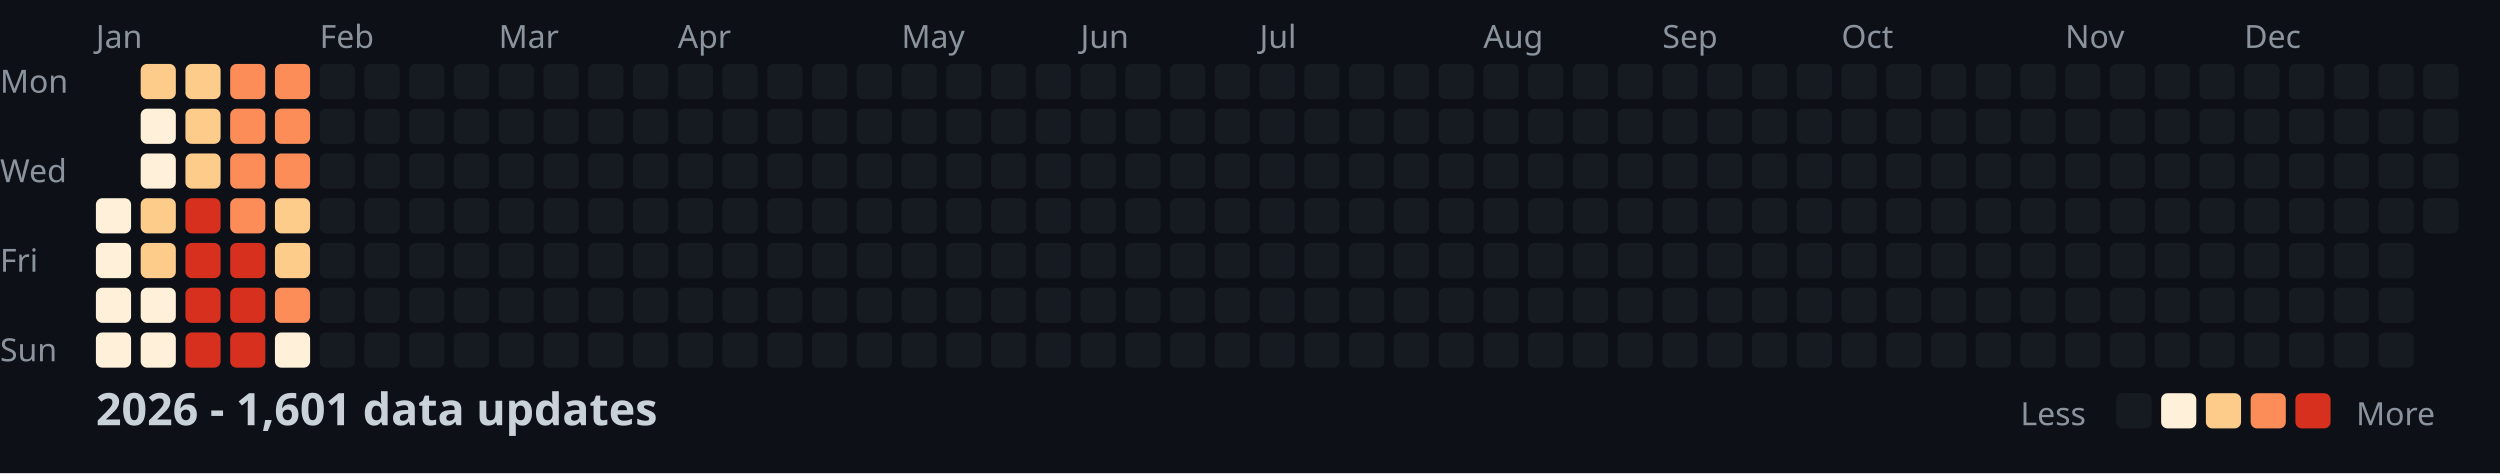
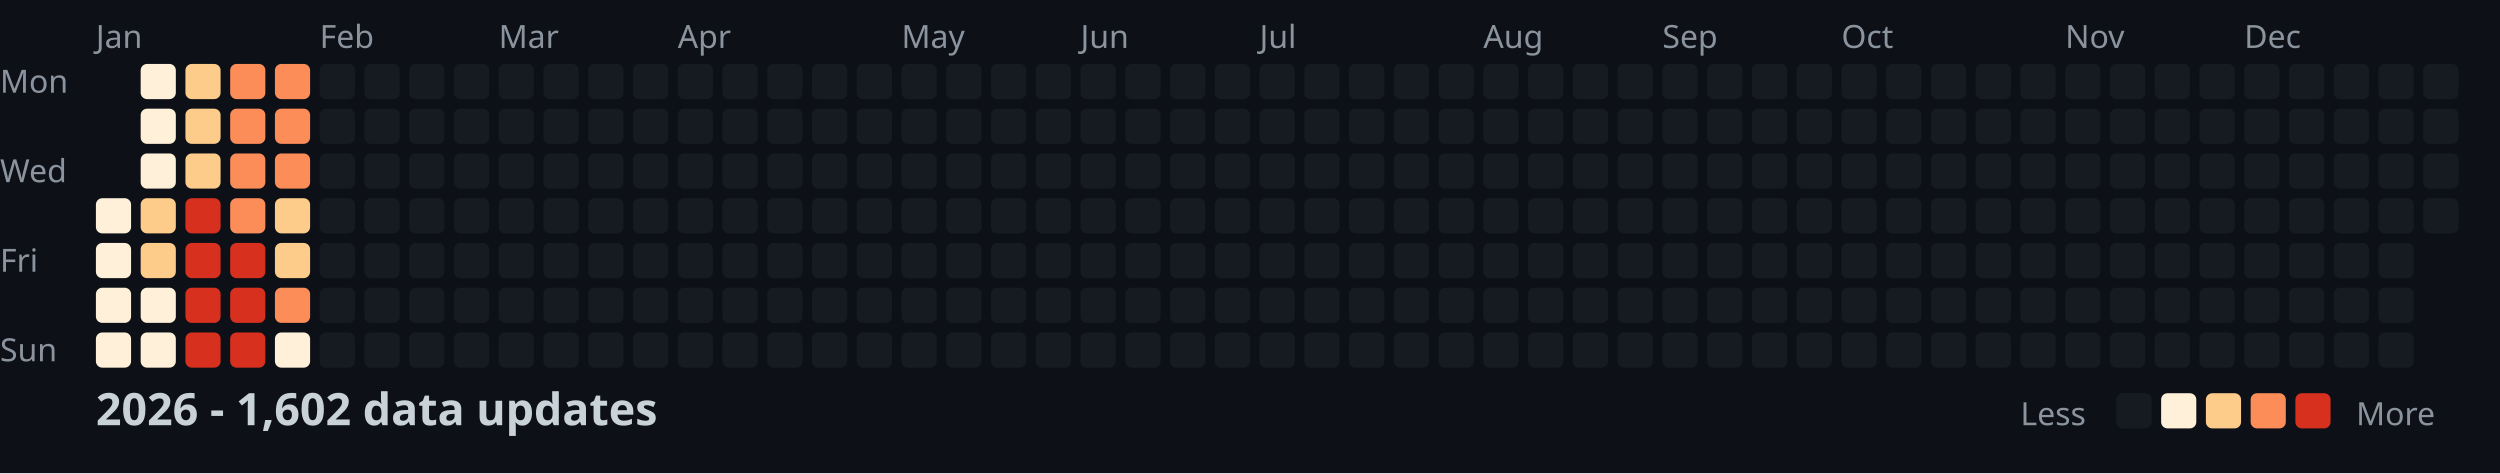
<svg xmlns="http://www.w3.org/2000/svg" width="782" height="148">
  <style>
    .month { font: 10px sans-serif; fill: #8b949e; }
    .day { font: 10px sans-serif; fill: #8b949e; }
    .title { font: bold 14px sans-serif; fill: #c9d1d9; }
    .legend { font: 10px sans-serif; fill: #8b949e; }
  </style>
  <rect width="100%" height="100%" fill="#0d1117" />
  <text x="0" y="29" class="day">Mon</text>
  <text x="0" y="57" class="day">Wed</text>
  <text x="0" y="85" class="day">Fri</text>
  <text x="0" y="113" class="day">Sun</text>
  <text x="30" y="15" class="month">Jan</text>
  <text x="100" y="15" class="month">Feb</text>
  <text x="156" y="15" class="month">Mar</text>
  <text x="212" y="15" class="month">Apr</text>
  <text x="282" y="15" class="month">May</text>
  <text x="338" y="15" class="month">Jun</text>
  <text x="394" y="15" class="month">Jul</text>
  <text x="464" y="15" class="month">Aug</text>
  <text x="520" y="15" class="month">Sep</text>
  <text x="576" y="15" class="month">Oct</text>
  <text x="646" y="15" class="month">Nov</text>
  <text x="702" y="15" class="month">Dec</text>
  <rect x="30" y="62" width="11" height="11" fill="#fef0d9" rx="2" />
  <rect x="30" y="76" width="11" height="11" fill="#fef0d9" rx="2" />
  <rect x="30" y="90" width="11" height="11" fill="#fef0d9" rx="2" />
  <rect x="30" y="104" width="11" height="11" fill="#fef0d9" rx="2" />
-   <rect x="44" y="20" width="11" height="11" fill="#fdcc8a" rx="2" />
+   <rect x="44" y="20" width="11" height="11" fill="#fef0d9" rx="2" />
  <rect x="44" y="34" width="11" height="11" fill="#fef0d9" rx="2" />
  <rect x="44" y="48" width="11" height="11" fill="#fef0d9" rx="2" />
  <rect x="44" y="62" width="11" height="11" fill="#fdcc8a" rx="2" />
  <rect x="44" y="76" width="11" height="11" fill="#fdcc8a" rx="2" />
  <rect x="44" y="90" width="11" height="11" fill="#fef0d9" rx="2" />
  <rect x="44" y="104" width="11" height="11" fill="#fef0d9" rx="2" />
  <rect x="58" y="20" width="11" height="11" fill="#fdcc8a" rx="2" />
  <rect x="58" y="34" width="11" height="11" fill="#fdcc8a" rx="2" />
  <rect x="58" y="48" width="11" height="11" fill="#fdcc8a" rx="2" />
  <rect x="58" y="62" width="11" height="11" fill="#d7301f" rx="2" />
  <rect x="58" y="76" width="11" height="11" fill="#d7301f" rx="2" />
  <rect x="58" y="90" width="11" height="11" fill="#d7301f" rx="2" />
  <rect x="58" y="104" width="11" height="11" fill="#d7301f" rx="2" />
  <rect x="72" y="20" width="11" height="11" fill="#fc8d59" rx="2" />
  <rect x="72" y="34" width="11" height="11" fill="#fc8d59" rx="2" />
  <rect x="72" y="48" width="11" height="11" fill="#fc8d59" rx="2" />
  <rect x="72" y="62" width="11" height="11" fill="#fc8d59" rx="2" />
  <rect x="72" y="76" width="11" height="11" fill="#d7301f" rx="2" />
  <rect x="72" y="90" width="11" height="11" fill="#d7301f" rx="2" />
  <rect x="72" y="104" width="11" height="11" fill="#d7301f" rx="2" />
  <rect x="86" y="20" width="11" height="11" fill="#fc8d59" rx="2" />
  <rect x="86" y="34" width="11" height="11" fill="#fc8d59" rx="2" />
  <rect x="86" y="48" width="11" height="11" fill="#fc8d59" rx="2" />
  <rect x="86" y="62" width="11" height="11" fill="#fdcc8a" rx="2" />
  <rect x="86" y="76" width="11" height="11" fill="#fdcc8a" rx="2" />
  <rect x="86" y="90" width="11" height="11" fill="#fc8d59" rx="2" />
  <rect x="86" y="104" width="11" height="11" fill="#fef0d9" rx="2" />
  <rect x="100" y="20" width="11" height="11" fill="#161b22" rx="2" />
  <rect x="100" y="34" width="11" height="11" fill="#161b22" rx="2" />
  <rect x="100" y="48" width="11" height="11" fill="#161b22" rx="2" />
  <rect x="100" y="62" width="11" height="11" fill="#161b22" rx="2" />
  <rect x="100" y="76" width="11" height="11" fill="#161b22" rx="2" />
  <rect x="100" y="90" width="11" height="11" fill="#161b22" rx="2" />
  <rect x="100" y="104" width="11" height="11" fill="#161b22" rx="2" />
  <rect x="114" y="20" width="11" height="11" fill="#161b22" rx="2" />
  <rect x="114" y="34" width="11" height="11" fill="#161b22" rx="2" />
  <rect x="114" y="48" width="11" height="11" fill="#161b22" rx="2" />
  <rect x="114" y="62" width="11" height="11" fill="#161b22" rx="2" />
  <rect x="114" y="76" width="11" height="11" fill="#161b22" rx="2" />
  <rect x="114" y="90" width="11" height="11" fill="#161b22" rx="2" />
  <rect x="114" y="104" width="11" height="11" fill="#161b22" rx="2" />
  <rect x="128" y="20" width="11" height="11" fill="#161b22" rx="2" />
  <rect x="128" y="34" width="11" height="11" fill="#161b22" rx="2" />
  <rect x="128" y="48" width="11" height="11" fill="#161b22" rx="2" />
  <rect x="128" y="62" width="11" height="11" fill="#161b22" rx="2" />
  <rect x="128" y="76" width="11" height="11" fill="#161b22" rx="2" />
  <rect x="128" y="90" width="11" height="11" fill="#161b22" rx="2" />
  <rect x="128" y="104" width="11" height="11" fill="#161b22" rx="2" />
  <rect x="142" y="20" width="11" height="11" fill="#161b22" rx="2" />
  <rect x="142" y="34" width="11" height="11" fill="#161b22" rx="2" />
  <rect x="142" y="48" width="11" height="11" fill="#161b22" rx="2" />
  <rect x="142" y="62" width="11" height="11" fill="#161b22" rx="2" />
  <rect x="142" y="76" width="11" height="11" fill="#161b22" rx="2" />
  <rect x="142" y="90" width="11" height="11" fill="#161b22" rx="2" />
  <rect x="142" y="104" width="11" height="11" fill="#161b22" rx="2" />
  <rect x="156" y="20" width="11" height="11" fill="#161b22" rx="2" />
  <rect x="156" y="34" width="11" height="11" fill="#161b22" rx="2" />
  <rect x="156" y="48" width="11" height="11" fill="#161b22" rx="2" />
  <rect x="156" y="62" width="11" height="11" fill="#161b22" rx="2" />
  <rect x="156" y="76" width="11" height="11" fill="#161b22" rx="2" />
  <rect x="156" y="90" width="11" height="11" fill="#161b22" rx="2" />
  <rect x="156" y="104" width="11" height="11" fill="#161b22" rx="2" />
  <rect x="170" y="20" width="11" height="11" fill="#161b22" rx="2" />
  <rect x="170" y="34" width="11" height="11" fill="#161b22" rx="2" />
  <rect x="170" y="48" width="11" height="11" fill="#161b22" rx="2" />
  <rect x="170" y="62" width="11" height="11" fill="#161b22" rx="2" />
  <rect x="170" y="76" width="11" height="11" fill="#161b22" rx="2" />
  <rect x="170" y="90" width="11" height="11" fill="#161b22" rx="2" />
  <rect x="170" y="104" width="11" height="11" fill="#161b22" rx="2" />
  <rect x="184" y="20" width="11" height="11" fill="#161b22" rx="2" />
  <rect x="184" y="34" width="11" height="11" fill="#161b22" rx="2" />
  <rect x="184" y="48" width="11" height="11" fill="#161b22" rx="2" />
  <rect x="184" y="62" width="11" height="11" fill="#161b22" rx="2" />
  <rect x="184" y="76" width="11" height="11" fill="#161b22" rx="2" />
  <rect x="184" y="90" width="11" height="11" fill="#161b22" rx="2" />
  <rect x="184" y="104" width="11" height="11" fill="#161b22" rx="2" />
  <rect x="198" y="20" width="11" height="11" fill="#161b22" rx="2" />
  <rect x="198" y="34" width="11" height="11" fill="#161b22" rx="2" />
  <rect x="198" y="48" width="11" height="11" fill="#161b22" rx="2" />
  <rect x="198" y="62" width="11" height="11" fill="#161b22" rx="2" />
  <rect x="198" y="76" width="11" height="11" fill="#161b22" rx="2" />
  <rect x="198" y="90" width="11" height="11" fill="#161b22" rx="2" />
  <rect x="198" y="104" width="11" height="11" fill="#161b22" rx="2" />
  <rect x="212" y="20" width="11" height="11" fill="#161b22" rx="2" />
  <rect x="212" y="34" width="11" height="11" fill="#161b22" rx="2" />
  <rect x="212" y="48" width="11" height="11" fill="#161b22" rx="2" />
  <rect x="212" y="62" width="11" height="11" fill="#161b22" rx="2" />
  <rect x="212" y="76" width="11" height="11" fill="#161b22" rx="2" />
  <rect x="212" y="90" width="11" height="11" fill="#161b22" rx="2" />
  <rect x="212" y="104" width="11" height="11" fill="#161b22" rx="2" />
  <rect x="226" y="20" width="11" height="11" fill="#161b22" rx="2" />
  <rect x="226" y="34" width="11" height="11" fill="#161b22" rx="2" />
  <rect x="226" y="48" width="11" height="11" fill="#161b22" rx="2" />
  <rect x="226" y="62" width="11" height="11" fill="#161b22" rx="2" />
  <rect x="226" y="76" width="11" height="11" fill="#161b22" rx="2" />
  <rect x="226" y="90" width="11" height="11" fill="#161b22" rx="2" />
  <rect x="226" y="104" width="11" height="11" fill="#161b22" rx="2" />
  <rect x="240" y="20" width="11" height="11" fill="#161b22" rx="2" />
  <rect x="240" y="34" width="11" height="11" fill="#161b22" rx="2" />
  <rect x="240" y="48" width="11" height="11" fill="#161b22" rx="2" />
  <rect x="240" y="62" width="11" height="11" fill="#161b22" rx="2" />
  <rect x="240" y="76" width="11" height="11" fill="#161b22" rx="2" />
  <rect x="240" y="90" width="11" height="11" fill="#161b22" rx="2" />
  <rect x="240" y="104" width="11" height="11" fill="#161b22" rx="2" />
  <rect x="254" y="20" width="11" height="11" fill="#161b22" rx="2" />
  <rect x="254" y="34" width="11" height="11" fill="#161b22" rx="2" />
  <rect x="254" y="48" width="11" height="11" fill="#161b22" rx="2" />
  <rect x="254" y="62" width="11" height="11" fill="#161b22" rx="2" />
  <rect x="254" y="76" width="11" height="11" fill="#161b22" rx="2" />
  <rect x="254" y="90" width="11" height="11" fill="#161b22" rx="2" />
  <rect x="254" y="104" width="11" height="11" fill="#161b22" rx="2" />
  <rect x="268" y="20" width="11" height="11" fill="#161b22" rx="2" />
  <rect x="268" y="34" width="11" height="11" fill="#161b22" rx="2" />
  <rect x="268" y="48" width="11" height="11" fill="#161b22" rx="2" />
  <rect x="268" y="62" width="11" height="11" fill="#161b22" rx="2" />
  <rect x="268" y="76" width="11" height="11" fill="#161b22" rx="2" />
  <rect x="268" y="90" width="11" height="11" fill="#161b22" rx="2" />
  <rect x="268" y="104" width="11" height="11" fill="#161b22" rx="2" />
  <rect x="282" y="20" width="11" height="11" fill="#161b22" rx="2" />
  <rect x="282" y="34" width="11" height="11" fill="#161b22" rx="2" />
  <rect x="282" y="48" width="11" height="11" fill="#161b22" rx="2" />
  <rect x="282" y="62" width="11" height="11" fill="#161b22" rx="2" />
  <rect x="282" y="76" width="11" height="11" fill="#161b22" rx="2" />
  <rect x="282" y="90" width="11" height="11" fill="#161b22" rx="2" />
  <rect x="282" y="104" width="11" height="11" fill="#161b22" rx="2" />
  <rect x="296" y="20" width="11" height="11" fill="#161b22" rx="2" />
  <rect x="296" y="34" width="11" height="11" fill="#161b22" rx="2" />
  <rect x="296" y="48" width="11" height="11" fill="#161b22" rx="2" />
  <rect x="296" y="62" width="11" height="11" fill="#161b22" rx="2" />
  <rect x="296" y="76" width="11" height="11" fill="#161b22" rx="2" />
  <rect x="296" y="90" width="11" height="11" fill="#161b22" rx="2" />
  <rect x="296" y="104" width="11" height="11" fill="#161b22" rx="2" />
  <rect x="310" y="20" width="11" height="11" fill="#161b22" rx="2" />
  <rect x="310" y="34" width="11" height="11" fill="#161b22" rx="2" />
  <rect x="310" y="48" width="11" height="11" fill="#161b22" rx="2" />
  <rect x="310" y="62" width="11" height="11" fill="#161b22" rx="2" />
  <rect x="310" y="76" width="11" height="11" fill="#161b22" rx="2" />
  <rect x="310" y="90" width="11" height="11" fill="#161b22" rx="2" />
  <rect x="310" y="104" width="11" height="11" fill="#161b22" rx="2" />
  <rect x="324" y="20" width="11" height="11" fill="#161b22" rx="2" />
  <rect x="324" y="34" width="11" height="11" fill="#161b22" rx="2" />
  <rect x="324" y="48" width="11" height="11" fill="#161b22" rx="2" />
  <rect x="324" y="62" width="11" height="11" fill="#161b22" rx="2" />
  <rect x="324" y="76" width="11" height="11" fill="#161b22" rx="2" />
  <rect x="324" y="90" width="11" height="11" fill="#161b22" rx="2" />
  <rect x="324" y="104" width="11" height="11" fill="#161b22" rx="2" />
  <rect x="338" y="20" width="11" height="11" fill="#161b22" rx="2" />
  <rect x="338" y="34" width="11" height="11" fill="#161b22" rx="2" />
  <rect x="338" y="48" width="11" height="11" fill="#161b22" rx="2" />
  <rect x="338" y="62" width="11" height="11" fill="#161b22" rx="2" />
  <rect x="338" y="76" width="11" height="11" fill="#161b22" rx="2" />
  <rect x="338" y="90" width="11" height="11" fill="#161b22" rx="2" />
  <rect x="338" y="104" width="11" height="11" fill="#161b22" rx="2" />
  <rect x="352" y="20" width="11" height="11" fill="#161b22" rx="2" />
  <rect x="352" y="34" width="11" height="11" fill="#161b22" rx="2" />
  <rect x="352" y="48" width="11" height="11" fill="#161b22" rx="2" />
  <rect x="352" y="62" width="11" height="11" fill="#161b22" rx="2" />
  <rect x="352" y="76" width="11" height="11" fill="#161b22" rx="2" />
  <rect x="352" y="90" width="11" height="11" fill="#161b22" rx="2" />
  <rect x="352" y="104" width="11" height="11" fill="#161b22" rx="2" />
  <rect x="366" y="20" width="11" height="11" fill="#161b22" rx="2" />
  <rect x="366" y="34" width="11" height="11" fill="#161b22" rx="2" />
  <rect x="366" y="48" width="11" height="11" fill="#161b22" rx="2" />
  <rect x="366" y="62" width="11" height="11" fill="#161b22" rx="2" />
  <rect x="366" y="76" width="11" height="11" fill="#161b22" rx="2" />
  <rect x="366" y="90" width="11" height="11" fill="#161b22" rx="2" />
  <rect x="366" y="104" width="11" height="11" fill="#161b22" rx="2" />
  <rect x="380" y="20" width="11" height="11" fill="#161b22" rx="2" />
  <rect x="380" y="34" width="11" height="11" fill="#161b22" rx="2" />
  <rect x="380" y="48" width="11" height="11" fill="#161b22" rx="2" />
  <rect x="380" y="62" width="11" height="11" fill="#161b22" rx="2" />
  <rect x="380" y="76" width="11" height="11" fill="#161b22" rx="2" />
  <rect x="380" y="90" width="11" height="11" fill="#161b22" rx="2" />
  <rect x="380" y="104" width="11" height="11" fill="#161b22" rx="2" />
  <rect x="394" y="20" width="11" height="11" fill="#161b22" rx="2" />
  <rect x="394" y="34" width="11" height="11" fill="#161b22" rx="2" />
  <rect x="394" y="48" width="11" height="11" fill="#161b22" rx="2" />
  <rect x="394" y="62" width="11" height="11" fill="#161b22" rx="2" />
  <rect x="394" y="76" width="11" height="11" fill="#161b22" rx="2" />
  <rect x="394" y="90" width="11" height="11" fill="#161b22" rx="2" />
  <rect x="394" y="104" width="11" height="11" fill="#161b22" rx="2" />
  <rect x="408" y="20" width="11" height="11" fill="#161b22" rx="2" />
  <rect x="408" y="34" width="11" height="11" fill="#161b22" rx="2" />
  <rect x="408" y="48" width="11" height="11" fill="#161b22" rx="2" />
  <rect x="408" y="62" width="11" height="11" fill="#161b22" rx="2" />
  <rect x="408" y="76" width="11" height="11" fill="#161b22" rx="2" />
  <rect x="408" y="90" width="11" height="11" fill="#161b22" rx="2" />
  <rect x="408" y="104" width="11" height="11" fill="#161b22" rx="2" />
  <rect x="422" y="20" width="11" height="11" fill="#161b22" rx="2" />
  <rect x="422" y="34" width="11" height="11" fill="#161b22" rx="2" />
  <rect x="422" y="48" width="11" height="11" fill="#161b22" rx="2" />
  <rect x="422" y="62" width="11" height="11" fill="#161b22" rx="2" />
  <rect x="422" y="76" width="11" height="11" fill="#161b22" rx="2" />
  <rect x="422" y="90" width="11" height="11" fill="#161b22" rx="2" />
  <rect x="422" y="104" width="11" height="11" fill="#161b22" rx="2" />
  <rect x="436" y="20" width="11" height="11" fill="#161b22" rx="2" />
  <rect x="436" y="34" width="11" height="11" fill="#161b22" rx="2" />
  <rect x="436" y="48" width="11" height="11" fill="#161b22" rx="2" />
  <rect x="436" y="62" width="11" height="11" fill="#161b22" rx="2" />
  <rect x="436" y="76" width="11" height="11" fill="#161b22" rx="2" />
  <rect x="436" y="90" width="11" height="11" fill="#161b22" rx="2" />
  <rect x="436" y="104" width="11" height="11" fill="#161b22" rx="2" />
  <rect x="450" y="20" width="11" height="11" fill="#161b22" rx="2" />
  <rect x="450" y="34" width="11" height="11" fill="#161b22" rx="2" />
  <rect x="450" y="48" width="11" height="11" fill="#161b22" rx="2" />
  <rect x="450" y="62" width="11" height="11" fill="#161b22" rx="2" />
  <rect x="450" y="76" width="11" height="11" fill="#161b22" rx="2" />
  <rect x="450" y="90" width="11" height="11" fill="#161b22" rx="2" />
  <rect x="450" y="104" width="11" height="11" fill="#161b22" rx="2" />
  <rect x="464" y="20" width="11" height="11" fill="#161b22" rx="2" />
  <rect x="464" y="34" width="11" height="11" fill="#161b22" rx="2" />
  <rect x="464" y="48" width="11" height="11" fill="#161b22" rx="2" />
  <rect x="464" y="62" width="11" height="11" fill="#161b22" rx="2" />
  <rect x="464" y="76" width="11" height="11" fill="#161b22" rx="2" />
  <rect x="464" y="90" width="11" height="11" fill="#161b22" rx="2" />
  <rect x="464" y="104" width="11" height="11" fill="#161b22" rx="2" />
  <rect x="478" y="20" width="11" height="11" fill="#161b22" rx="2" />
  <rect x="478" y="34" width="11" height="11" fill="#161b22" rx="2" />
  <rect x="478" y="48" width="11" height="11" fill="#161b22" rx="2" />
  <rect x="478" y="62" width="11" height="11" fill="#161b22" rx="2" />
  <rect x="478" y="76" width="11" height="11" fill="#161b22" rx="2" />
  <rect x="478" y="90" width="11" height="11" fill="#161b22" rx="2" />
  <rect x="478" y="104" width="11" height="11" fill="#161b22" rx="2" />
  <rect x="492" y="20" width="11" height="11" fill="#161b22" rx="2" />
  <rect x="492" y="34" width="11" height="11" fill="#161b22" rx="2" />
  <rect x="492" y="48" width="11" height="11" fill="#161b22" rx="2" />
  <rect x="492" y="62" width="11" height="11" fill="#161b22" rx="2" />
  <rect x="492" y="76" width="11" height="11" fill="#161b22" rx="2" />
  <rect x="492" y="90" width="11" height="11" fill="#161b22" rx="2" />
  <rect x="492" y="104" width="11" height="11" fill="#161b22" rx="2" />
  <rect x="506" y="20" width="11" height="11" fill="#161b22" rx="2" />
  <rect x="506" y="34" width="11" height="11" fill="#161b22" rx="2" />
  <rect x="506" y="48" width="11" height="11" fill="#161b22" rx="2" />
  <rect x="506" y="62" width="11" height="11" fill="#161b22" rx="2" />
  <rect x="506" y="76" width="11" height="11" fill="#161b22" rx="2" />
  <rect x="506" y="90" width="11" height="11" fill="#161b22" rx="2" />
  <rect x="506" y="104" width="11" height="11" fill="#161b22" rx="2" />
  <rect x="520" y="20" width="11" height="11" fill="#161b22" rx="2" />
  <rect x="520" y="34" width="11" height="11" fill="#161b22" rx="2" />
  <rect x="520" y="48" width="11" height="11" fill="#161b22" rx="2" />
  <rect x="520" y="62" width="11" height="11" fill="#161b22" rx="2" />
  <rect x="520" y="76" width="11" height="11" fill="#161b22" rx="2" />
  <rect x="520" y="90" width="11" height="11" fill="#161b22" rx="2" />
  <rect x="520" y="104" width="11" height="11" fill="#161b22" rx="2" />
  <rect x="534" y="20" width="11" height="11" fill="#161b22" rx="2" />
  <rect x="534" y="34" width="11" height="11" fill="#161b22" rx="2" />
  <rect x="534" y="48" width="11" height="11" fill="#161b22" rx="2" />
  <rect x="534" y="62" width="11" height="11" fill="#161b22" rx="2" />
  <rect x="534" y="76" width="11" height="11" fill="#161b22" rx="2" />
  <rect x="534" y="90" width="11" height="11" fill="#161b22" rx="2" />
  <rect x="534" y="104" width="11" height="11" fill="#161b22" rx="2" />
  <rect x="548" y="20" width="11" height="11" fill="#161b22" rx="2" />
  <rect x="548" y="34" width="11" height="11" fill="#161b22" rx="2" />
  <rect x="548" y="48" width="11" height="11" fill="#161b22" rx="2" />
  <rect x="548" y="62" width="11" height="11" fill="#161b22" rx="2" />
  <rect x="548" y="76" width="11" height="11" fill="#161b22" rx="2" />
  <rect x="548" y="90" width="11" height="11" fill="#161b22" rx="2" />
  <rect x="548" y="104" width="11" height="11" fill="#161b22" rx="2" />
  <rect x="562" y="20" width="11" height="11" fill="#161b22" rx="2" />
  <rect x="562" y="34" width="11" height="11" fill="#161b22" rx="2" />
  <rect x="562" y="48" width="11" height="11" fill="#161b22" rx="2" />
  <rect x="562" y="62" width="11" height="11" fill="#161b22" rx="2" />
  <rect x="562" y="76" width="11" height="11" fill="#161b22" rx="2" />
  <rect x="562" y="90" width="11" height="11" fill="#161b22" rx="2" />
  <rect x="562" y="104" width="11" height="11" fill="#161b22" rx="2" />
  <rect x="576" y="20" width="11" height="11" fill="#161b22" rx="2" />
  <rect x="576" y="34" width="11" height="11" fill="#161b22" rx="2" />
  <rect x="576" y="48" width="11" height="11" fill="#161b22" rx="2" />
  <rect x="576" y="62" width="11" height="11" fill="#161b22" rx="2" />
  <rect x="576" y="76" width="11" height="11" fill="#161b22" rx="2" />
  <rect x="576" y="90" width="11" height="11" fill="#161b22" rx="2" />
  <rect x="576" y="104" width="11" height="11" fill="#161b22" rx="2" />
  <rect x="590" y="20" width="11" height="11" fill="#161b22" rx="2" />
  <rect x="590" y="34" width="11" height="11" fill="#161b22" rx="2" />
  <rect x="590" y="48" width="11" height="11" fill="#161b22" rx="2" />
  <rect x="590" y="62" width="11" height="11" fill="#161b22" rx="2" />
  <rect x="590" y="76" width="11" height="11" fill="#161b22" rx="2" />
  <rect x="590" y="90" width="11" height="11" fill="#161b22" rx="2" />
  <rect x="590" y="104" width="11" height="11" fill="#161b22" rx="2" />
  <rect x="604" y="20" width="11" height="11" fill="#161b22" rx="2" />
  <rect x="604" y="34" width="11" height="11" fill="#161b22" rx="2" />
  <rect x="604" y="48" width="11" height="11" fill="#161b22" rx="2" />
  <rect x="604" y="62" width="11" height="11" fill="#161b22" rx="2" />
  <rect x="604" y="76" width="11" height="11" fill="#161b22" rx="2" />
  <rect x="604" y="90" width="11" height="11" fill="#161b22" rx="2" />
  <rect x="604" y="104" width="11" height="11" fill="#161b22" rx="2" />
  <rect x="618" y="20" width="11" height="11" fill="#161b22" rx="2" />
  <rect x="618" y="34" width="11" height="11" fill="#161b22" rx="2" />
  <rect x="618" y="48" width="11" height="11" fill="#161b22" rx="2" />
  <rect x="618" y="62" width="11" height="11" fill="#161b22" rx="2" />
  <rect x="618" y="76" width="11" height="11" fill="#161b22" rx="2" />
  <rect x="618" y="90" width="11" height="11" fill="#161b22" rx="2" />
  <rect x="618" y="104" width="11" height="11" fill="#161b22" rx="2" />
  <rect x="632" y="20" width="11" height="11" fill="#161b22" rx="2" />
  <rect x="632" y="34" width="11" height="11" fill="#161b22" rx="2" />
  <rect x="632" y="48" width="11" height="11" fill="#161b22" rx="2" />
  <rect x="632" y="62" width="11" height="11" fill="#161b22" rx="2" />
  <rect x="632" y="76" width="11" height="11" fill="#161b22" rx="2" />
  <rect x="632" y="90" width="11" height="11" fill="#161b22" rx="2" />
  <rect x="632" y="104" width="11" height="11" fill="#161b22" rx="2" />
  <rect x="646" y="20" width="11" height="11" fill="#161b22" rx="2" />
  <rect x="646" y="34" width="11" height="11" fill="#161b22" rx="2" />
  <rect x="646" y="48" width="11" height="11" fill="#161b22" rx="2" />
  <rect x="646" y="62" width="11" height="11" fill="#161b22" rx="2" />
  <rect x="646" y="76" width="11" height="11" fill="#161b22" rx="2" />
  <rect x="646" y="90" width="11" height="11" fill="#161b22" rx="2" />
  <rect x="646" y="104" width="11" height="11" fill="#161b22" rx="2" />
  <rect x="660" y="20" width="11" height="11" fill="#161b22" rx="2" />
  <rect x="660" y="34" width="11" height="11" fill="#161b22" rx="2" />
  <rect x="660" y="48" width="11" height="11" fill="#161b22" rx="2" />
  <rect x="660" y="62" width="11" height="11" fill="#161b22" rx="2" />
  <rect x="660" y="76" width="11" height="11" fill="#161b22" rx="2" />
  <rect x="660" y="90" width="11" height="11" fill="#161b22" rx="2" />
  <rect x="660" y="104" width="11" height="11" fill="#161b22" rx="2" />
  <rect x="674" y="20" width="11" height="11" fill="#161b22" rx="2" />
  <rect x="674" y="34" width="11" height="11" fill="#161b22" rx="2" />
  <rect x="674" y="48" width="11" height="11" fill="#161b22" rx="2" />
  <rect x="674" y="62" width="11" height="11" fill="#161b22" rx="2" />
  <rect x="674" y="76" width="11" height="11" fill="#161b22" rx="2" />
  <rect x="674" y="90" width="11" height="11" fill="#161b22" rx="2" />
  <rect x="674" y="104" width="11" height="11" fill="#161b22" rx="2" />
  <rect x="688" y="20" width="11" height="11" fill="#161b22" rx="2" />
  <rect x="688" y="34" width="11" height="11" fill="#161b22" rx="2" />
  <rect x="688" y="48" width="11" height="11" fill="#161b22" rx="2" />
  <rect x="688" y="62" width="11" height="11" fill="#161b22" rx="2" />
  <rect x="688" y="76" width="11" height="11" fill="#161b22" rx="2" />
  <rect x="688" y="90" width="11" height="11" fill="#161b22" rx="2" />
  <rect x="688" y="104" width="11" height="11" fill="#161b22" rx="2" />
  <rect x="702" y="20" width="11" height="11" fill="#161b22" rx="2" />
  <rect x="702" y="34" width="11" height="11" fill="#161b22" rx="2" />
  <rect x="702" y="48" width="11" height="11" fill="#161b22" rx="2" />
  <rect x="702" y="62" width="11" height="11" fill="#161b22" rx="2" />
  <rect x="702" y="76" width="11" height="11" fill="#161b22" rx="2" />
  <rect x="702" y="90" width="11" height="11" fill="#161b22" rx="2" />
  <rect x="702" y="104" width="11" height="11" fill="#161b22" rx="2" />
  <rect x="716" y="20" width="11" height="11" fill="#161b22" rx="2" />
  <rect x="716" y="34" width="11" height="11" fill="#161b22" rx="2" />
  <rect x="716" y="48" width="11" height="11" fill="#161b22" rx="2" />
  <rect x="716" y="62" width="11" height="11" fill="#161b22" rx="2" />
  <rect x="716" y="76" width="11" height="11" fill="#161b22" rx="2" />
  <rect x="716" y="90" width="11" height="11" fill="#161b22" rx="2" />
  <rect x="716" y="104" width="11" height="11" fill="#161b22" rx="2" />
  <rect x="730" y="20" width="11" height="11" fill="#161b22" rx="2" />
  <rect x="730" y="34" width="11" height="11" fill="#161b22" rx="2" />
  <rect x="730" y="48" width="11" height="11" fill="#161b22" rx="2" />
  <rect x="730" y="62" width="11" height="11" fill="#161b22" rx="2" />
  <rect x="730" y="76" width="11" height="11" fill="#161b22" rx="2" />
  <rect x="730" y="90" width="11" height="11" fill="#161b22" rx="2" />
  <rect x="730" y="104" width="11" height="11" fill="#161b22" rx="2" />
  <rect x="744" y="20" width="11" height="11" fill="#161b22" rx="2" />
  <rect x="744" y="34" width="11" height="11" fill="#161b22" rx="2" />
  <rect x="744" y="48" width="11" height="11" fill="#161b22" rx="2" />
  <rect x="744" y="62" width="11" height="11" fill="#161b22" rx="2" />
  <rect x="744" y="76" width="11" height="11" fill="#161b22" rx="2" />
  <rect x="744" y="90" width="11" height="11" fill="#161b22" rx="2" />
  <rect x="744" y="104" width="11" height="11" fill="#161b22" rx="2" />
  <rect x="758" y="20" width="11" height="11" fill="#161b22" rx="2" />
  <rect x="758" y="34" width="11" height="11" fill="#161b22" rx="2" />
  <rect x="758" y="48" width="11" height="11" fill="#161b22" rx="2" />
  <rect x="758" y="62" width="11" height="11" fill="#161b22" rx="2" />
-   <text x="30" y="133" class="title">2026 - 1,601 data updates</text>
+   <text x="30" y="133" class="title">2026 - 1,602 data updates</text>
  <text x="632" y="133" class="legend">Less</text>
  <rect x="662" y="123" width="11" height="11" fill="#161b22" rx="2" />
  <rect x="676" y="123" width="11" height="11" fill="#fef0d9" rx="2" />
  <rect x="690" y="123" width="11" height="11" fill="#fdcc8a" rx="2" />
  <rect x="704" y="123" width="11" height="11" fill="#fc8d59" rx="2" />
  <rect x="718" y="123" width="11" height="11" fill="#d7301f" rx="2" />
  <text x="737" y="133" class="legend">More</text>
</svg>
